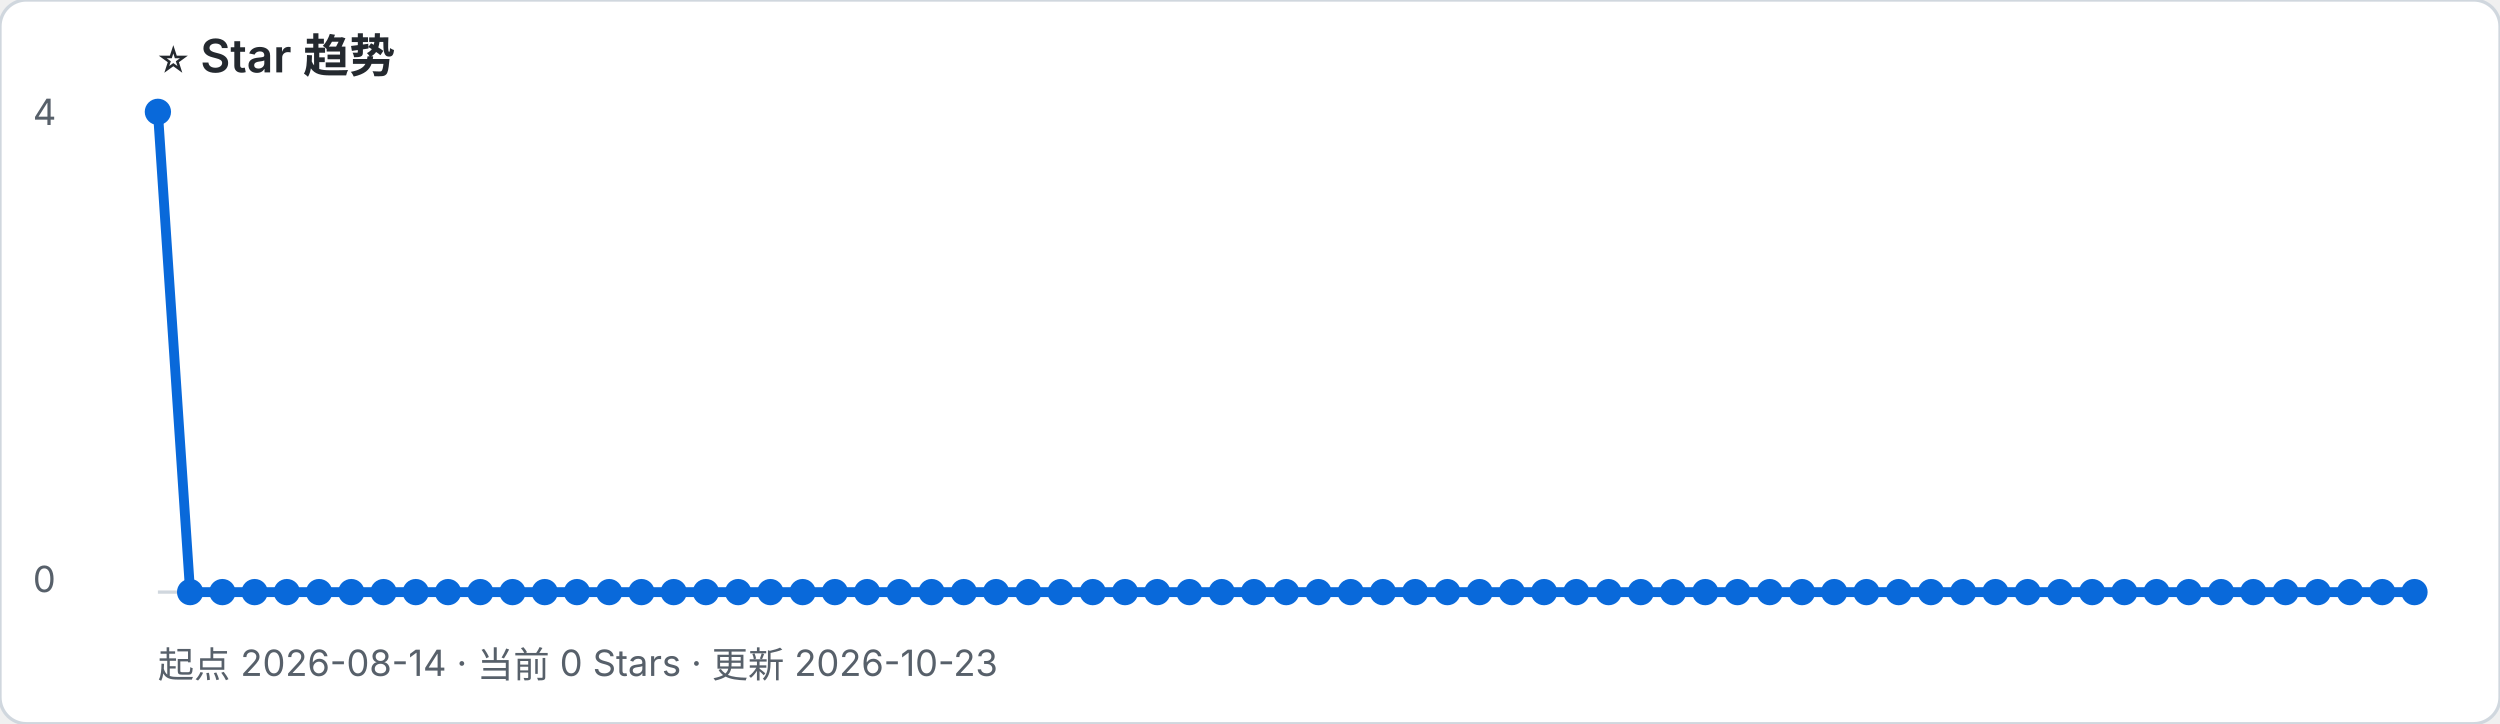
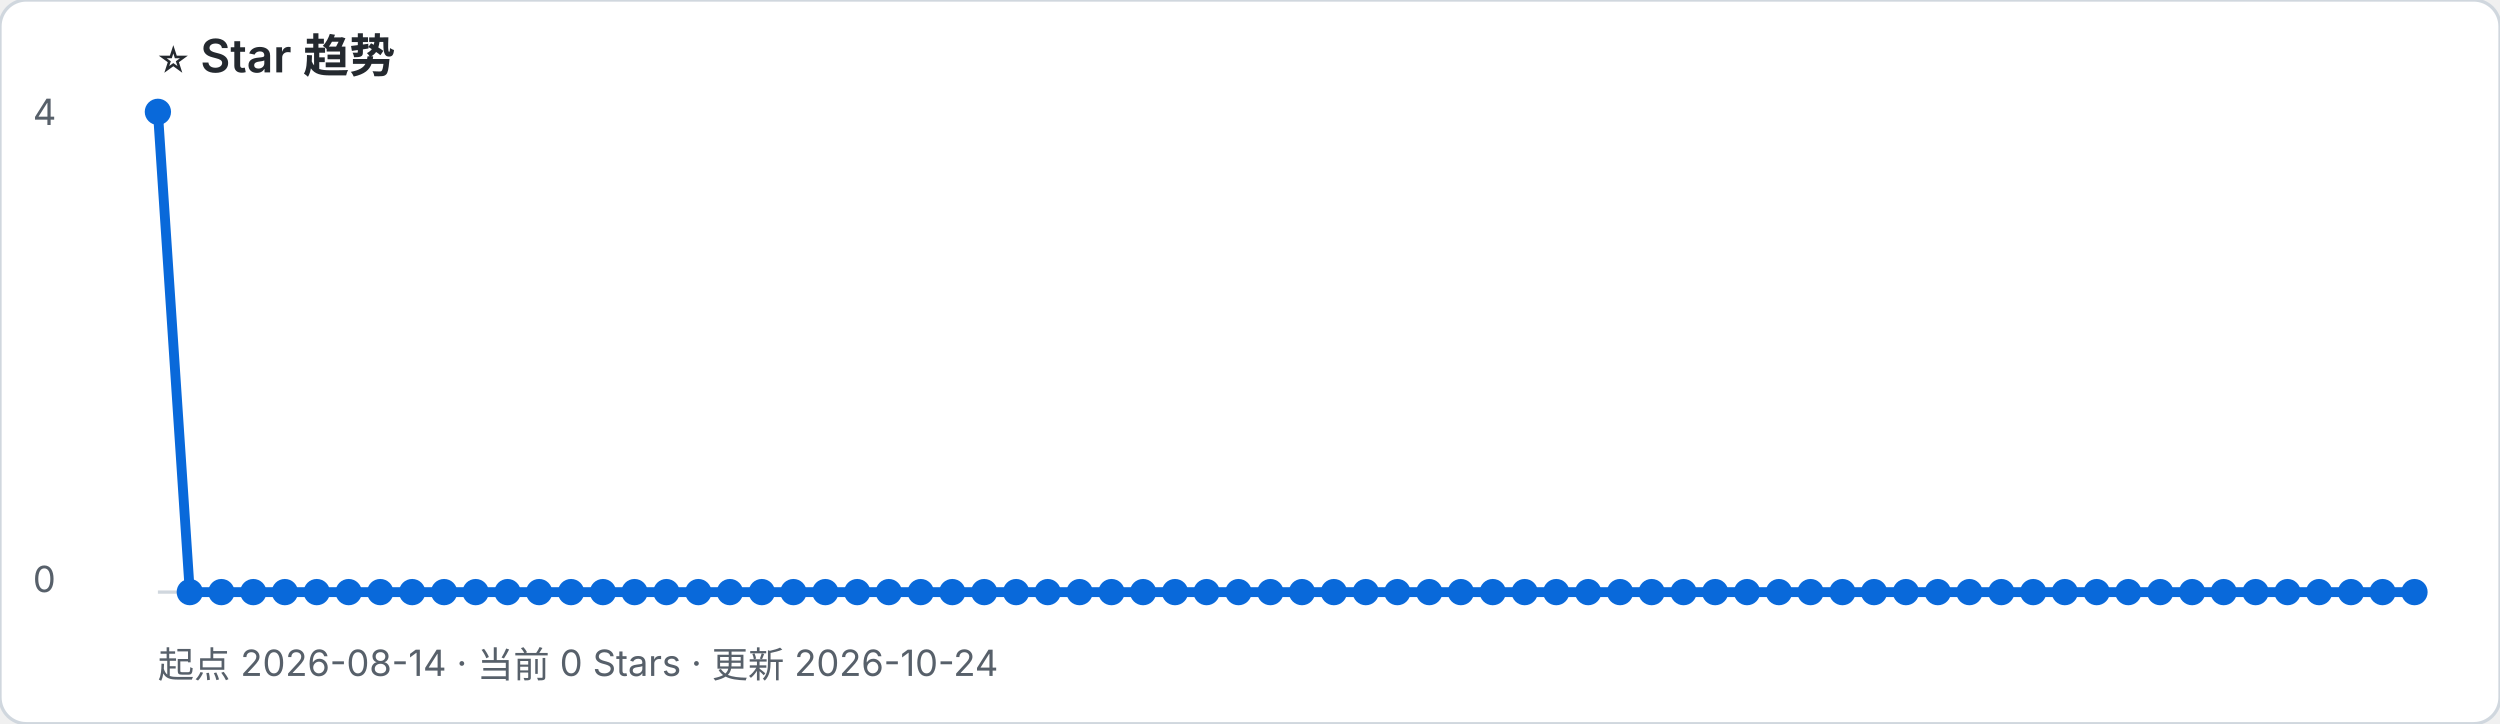
- <svg xmlns="http://www.w3.org/2000/svg" width="760" height="220" viewBox="0 0 760 220" role="img" aria-label="起点 2026-08-14 · 当前 0 Stars · 更新 2026-10-23">
+ <svg xmlns="http://www.w3.org/2000/svg" width="760" height="220" viewBox="0 0 760 220" role="img" aria-label="起点 2026-08-14 · 当前 0 Stars · 更新 2026-10-24">
  <rect width="100%" height="100%" rx="8" fill="#ffffff" stroke="#d0d7de" />
  <text x="48" y="22" font-family="-apple-system, BlinkMacSystemFont, Segoe UI, sans-serif" font-size="14" font-weight="600" fill="#24292f">⭐ Star 趋势</text>
-   <text x="48" y="206" font-family="-apple-system, BlinkMacSystemFont, Segoe UI, sans-serif" font-size="11" fill="#57606a">起点 2026-08-14 · 当前 0 Stars · 更新 2026-10-23</text>
+   <text x="48" y="206" font-family="-apple-system, BlinkMacSystemFont, Segoe UI, sans-serif" font-size="11" fill="#57606a">起点 2026-08-14 · 当前 0 Stars · 更新 2026-10-24</text>
  <line x1="48" y1="180" x2="734" y2="180" stroke="#d0d7de" />
  <text x="10" y="38" font-family="-apple-system, BlinkMacSystemFont, Segoe UI, sans-serif" font-size="11" fill="#57606a">4</text>
  <text x="10" y="180" font-family="-apple-system, BlinkMacSystemFont, Segoe UI, sans-serif" font-size="11" fill="#57606a">0</text>
-   <polyline points="48.0,34.0 57.8,180.0 67.6,180.0 77.4,180.0 87.2,180.0 97.0,180.0 106.8,180.0 116.6,180.0 126.4,180.0 136.2,180.0 146.0,180.0 155.8,180.0 165.6,180.0 175.4,180.0 185.2,180.0 195.0,180.0 204.8,180.0 214.6,180.0 224.4,180.0 234.2,180.0 244.0,180.0 253.8,180.0 263.6,180.0 273.4,180.0 283.2,180.0 293.0,180.0 302.8,180.0 312.6,180.0 322.4,180.0 332.2,180.0 342.0,180.0 351.8,180.0 361.6,180.0 371.4,180.0 381.2,180.0 391.0,180.0 400.8,180.0 410.6,180.0 420.4,180.0 430.2,180.0 440.0,180.0 449.8,180.0 459.6,180.0 469.4,180.0 479.2,180.0 489.0,180.0 498.8,180.0 508.6,180.0 518.4,180.0 528.2,180.0 538.0,180.0 547.8,180.0 557.6,180.0 567.4,180.0 577.2,180.0 587.0,180.0 596.8,180.0 606.6,180.0 616.4,180.0 626.2,180.0 636.0,180.0 645.8,180.0 655.6,180.0 665.4,180.0 675.2,180.0 685.0,180.0 694.8,180.0 704.6,180.0 714.4,180.0 724.2,180.0 734.0,180.0" fill="none" stroke="#0969da" stroke-width="3" stroke-linejoin="round" stroke-linecap="round" />
+   <polyline points="48.0,34.0 57.7,180.0 67.3,180.0 77.0,180.0 86.6,180.0 96.3,180.0 106.0,180.0 115.6,180.0 125.3,180.0 135.0,180.0 144.6,180.0 154.3,180.0 163.9,180.0 173.6,180.0 183.3,180.0 192.9,180.0 202.6,180.0 212.3,180.0 221.9,180.0 231.6,180.0 241.2,180.0 250.9,180.0 260.6,180.0 270.2,180.0 279.9,180.0 289.5,180.0 299.2,180.0 308.9,180.0 318.5,180.0 328.2,180.0 337.9,180.0 347.5,180.0 357.2,180.0 366.8,180.0 376.5,180.0 386.2,180.0 395.8,180.0 405.5,180.0 415.2,180.0 424.8,180.0 434.5,180.0 444.1,180.0 453.8,180.0 463.5,180.0 473.1,180.0 482.8,180.0 492.5,180.0 502.1,180.0 511.8,180.0 521.4,180.0 531.1,180.0 540.8,180.0 550.4,180.0 560.1,180.0 569.7,180.0 579.4,180.0 589.1,180.0 598.7,180.0 608.4,180.0 618.1,180.0 627.7,180.0 637.4,180.0 647.0,180.0 656.7,180.0 666.4,180.0 676.0,180.0 685.7,180.0 695.4,180.0 705.0,180.0 714.7,180.0 724.3,180.0 734.0,180.0" fill="none" stroke="#0969da" stroke-width="3" stroke-linejoin="round" stroke-linecap="round" />
  <circle cx="48.0" cy="34.0" r="4" fill="#0969da" />
-   <circle cx="57.8" cy="180.0" r="4" fill="#0969da" />
-   <circle cx="67.6" cy="180.0" r="4" fill="#0969da" />
-   <circle cx="77.4" cy="180.0" r="4" fill="#0969da" />
-   <circle cx="87.2" cy="180.0" r="4" fill="#0969da" />
-   <circle cx="97.0" cy="180.0" r="4" fill="#0969da" />
-   <circle cx="106.8" cy="180.0" r="4" fill="#0969da" />
-   <circle cx="116.6" cy="180.0" r="4" fill="#0969da" />
-   <circle cx="126.4" cy="180.0" r="4" fill="#0969da" />
-   <circle cx="136.2" cy="180.0" r="4" fill="#0969da" />
-   <circle cx="146.0" cy="180.0" r="4" fill="#0969da" />
-   <circle cx="155.8" cy="180.0" r="4" fill="#0969da" />
-   <circle cx="165.6" cy="180.0" r="4" fill="#0969da" />
-   <circle cx="175.4" cy="180.0" r="4" fill="#0969da" />
-   <circle cx="185.2" cy="180.0" r="4" fill="#0969da" />
-   <circle cx="195.0" cy="180.0" r="4" fill="#0969da" />
-   <circle cx="204.8" cy="180.0" r="4" fill="#0969da" />
-   <circle cx="214.6" cy="180.0" r="4" fill="#0969da" />
-   <circle cx="224.4" cy="180.0" r="4" fill="#0969da" />
-   <circle cx="234.2" cy="180.0" r="4" fill="#0969da" />
-   <circle cx="244.0" cy="180.0" r="4" fill="#0969da" />
-   <circle cx="253.8" cy="180.0" r="4" fill="#0969da" />
-   <circle cx="263.6" cy="180.0" r="4" fill="#0969da" />
-   <circle cx="273.4" cy="180.0" r="4" fill="#0969da" />
-   <circle cx="283.2" cy="180.0" r="4" fill="#0969da" />
-   <circle cx="293.0" cy="180.0" r="4" fill="#0969da" />
-   <circle cx="302.8" cy="180.0" r="4" fill="#0969da" />
-   <circle cx="312.6" cy="180.0" r="4" fill="#0969da" />
-   <circle cx="322.4" cy="180.0" r="4" fill="#0969da" />
-   <circle cx="332.2" cy="180.0" r="4" fill="#0969da" />
-   <circle cx="342.0" cy="180.0" r="4" fill="#0969da" />
-   <circle cx="351.8" cy="180.0" r="4" fill="#0969da" />
-   <circle cx="361.6" cy="180.0" r="4" fill="#0969da" />
-   <circle cx="371.4" cy="180.0" r="4" fill="#0969da" />
-   <circle cx="381.2" cy="180.0" r="4" fill="#0969da" />
-   <circle cx="391.0" cy="180.0" r="4" fill="#0969da" />
-   <circle cx="400.8" cy="180.0" r="4" fill="#0969da" />
-   <circle cx="410.6" cy="180.0" r="4" fill="#0969da" />
-   <circle cx="420.4" cy="180.0" r="4" fill="#0969da" />
-   <circle cx="430.2" cy="180.0" r="4" fill="#0969da" />
-   <circle cx="440.0" cy="180.0" r="4" fill="#0969da" />
-   <circle cx="449.8" cy="180.0" r="4" fill="#0969da" />
-   <circle cx="459.6" cy="180.0" r="4" fill="#0969da" />
-   <circle cx="469.4" cy="180.0" r="4" fill="#0969da" />
-   <circle cx="479.2" cy="180.0" r="4" fill="#0969da" />
-   <circle cx="489.0" cy="180.0" r="4" fill="#0969da" />
-   <circle cx="498.8" cy="180.0" r="4" fill="#0969da" />
-   <circle cx="508.6" cy="180.0" r="4" fill="#0969da" />
-   <circle cx="518.4" cy="180.0" r="4" fill="#0969da" />
-   <circle cx="528.2" cy="180.0" r="4" fill="#0969da" />
-   <circle cx="538.0" cy="180.0" r="4" fill="#0969da" />
-   <circle cx="547.8" cy="180.0" r="4" fill="#0969da" />
-   <circle cx="557.6" cy="180.0" r="4" fill="#0969da" />
-   <circle cx="567.4" cy="180.0" r="4" fill="#0969da" />
-   <circle cx="577.2" cy="180.0" r="4" fill="#0969da" />
-   <circle cx="587.0" cy="180.0" r="4" fill="#0969da" />
-   <circle cx="596.8" cy="180.0" r="4" fill="#0969da" />
-   <circle cx="606.6" cy="180.0" r="4" fill="#0969da" />
-   <circle cx="616.4" cy="180.0" r="4" fill="#0969da" />
-   <circle cx="626.2" cy="180.0" r="4" fill="#0969da" />
-   <circle cx="636.0" cy="180.0" r="4" fill="#0969da" />
-   <circle cx="645.8" cy="180.0" r="4" fill="#0969da" />
-   <circle cx="655.6" cy="180.0" r="4" fill="#0969da" />
-   <circle cx="665.4" cy="180.0" r="4" fill="#0969da" />
-   <circle cx="675.2" cy="180.0" r="4" fill="#0969da" />
-   <circle cx="685.0" cy="180.0" r="4" fill="#0969da" />
-   <circle cx="694.8" cy="180.0" r="4" fill="#0969da" />
-   <circle cx="704.6" cy="180.0" r="4" fill="#0969da" />
-   <circle cx="714.4" cy="180.0" r="4" fill="#0969da" />
-   <circle cx="724.2" cy="180.0" r="4" fill="#0969da" />
+   <circle cx="57.7" cy="180.0" r="4" fill="#0969da" />
+   <circle cx="67.3" cy="180.0" r="4" fill="#0969da" />
+   <circle cx="77.0" cy="180.0" r="4" fill="#0969da" />
+   <circle cx="86.6" cy="180.0" r="4" fill="#0969da" />
+   <circle cx="96.3" cy="180.0" r="4" fill="#0969da" />
+   <circle cx="106.0" cy="180.0" r="4" fill="#0969da" />
+   <circle cx="115.6" cy="180.0" r="4" fill="#0969da" />
+   <circle cx="125.3" cy="180.0" r="4" fill="#0969da" />
+   <circle cx="135.0" cy="180.0" r="4" fill="#0969da" />
+   <circle cx="144.6" cy="180.0" r="4" fill="#0969da" />
+   <circle cx="154.3" cy="180.0" r="4" fill="#0969da" />
+   <circle cx="163.9" cy="180.0" r="4" fill="#0969da" />
+   <circle cx="173.6" cy="180.0" r="4" fill="#0969da" />
+   <circle cx="183.3" cy="180.0" r="4" fill="#0969da" />
+   <circle cx="192.9" cy="180.0" r="4" fill="#0969da" />
+   <circle cx="202.6" cy="180.0" r="4" fill="#0969da" />
+   <circle cx="212.3" cy="180.0" r="4" fill="#0969da" />
+   <circle cx="221.9" cy="180.0" r="4" fill="#0969da" />
+   <circle cx="231.6" cy="180.0" r="4" fill="#0969da" />
+   <circle cx="241.2" cy="180.0" r="4" fill="#0969da" />
+   <circle cx="250.9" cy="180.0" r="4" fill="#0969da" />
+   <circle cx="260.6" cy="180.0" r="4" fill="#0969da" />
+   <circle cx="270.2" cy="180.0" r="4" fill="#0969da" />
+   <circle cx="279.9" cy="180.0" r="4" fill="#0969da" />
+   <circle cx="289.5" cy="180.0" r="4" fill="#0969da" />
+   <circle cx="299.2" cy="180.0" r="4" fill="#0969da" />
+   <circle cx="308.9" cy="180.0" r="4" fill="#0969da" />
+   <circle cx="318.5" cy="180.0" r="4" fill="#0969da" />
+   <circle cx="328.2" cy="180.0" r="4" fill="#0969da" />
+   <circle cx="337.9" cy="180.0" r="4" fill="#0969da" />
+   <circle cx="347.5" cy="180.0" r="4" fill="#0969da" />
+   <circle cx="357.2" cy="180.0" r="4" fill="#0969da" />
+   <circle cx="366.8" cy="180.0" r="4" fill="#0969da" />
+   <circle cx="376.5" cy="180.0" r="4" fill="#0969da" />
+   <circle cx="386.2" cy="180.0" r="4" fill="#0969da" />
+   <circle cx="395.8" cy="180.0" r="4" fill="#0969da" />
+   <circle cx="405.5" cy="180.0" r="4" fill="#0969da" />
+   <circle cx="415.2" cy="180.0" r="4" fill="#0969da" />
+   <circle cx="424.8" cy="180.0" r="4" fill="#0969da" />
+   <circle cx="434.5" cy="180.0" r="4" fill="#0969da" />
+   <circle cx="444.1" cy="180.0" r="4" fill="#0969da" />
+   <circle cx="453.8" cy="180.0" r="4" fill="#0969da" />
+   <circle cx="463.5" cy="180.0" r="4" fill="#0969da" />
+   <circle cx="473.1" cy="180.0" r="4" fill="#0969da" />
+   <circle cx="482.8" cy="180.0" r="4" fill="#0969da" />
+   <circle cx="492.5" cy="180.0" r="4" fill="#0969da" />
+   <circle cx="502.1" cy="180.0" r="4" fill="#0969da" />
+   <circle cx="511.8" cy="180.0" r="4" fill="#0969da" />
+   <circle cx="521.4" cy="180.0" r="4" fill="#0969da" />
+   <circle cx="531.1" cy="180.0" r="4" fill="#0969da" />
+   <circle cx="540.8" cy="180.0" r="4" fill="#0969da" />
+   <circle cx="550.4" cy="180.0" r="4" fill="#0969da" />
+   <circle cx="560.1" cy="180.0" r="4" fill="#0969da" />
+   <circle cx="569.7" cy="180.0" r="4" fill="#0969da" />
+   <circle cx="579.4" cy="180.0" r="4" fill="#0969da" />
+   <circle cx="589.1" cy="180.0" r="4" fill="#0969da" />
+   <circle cx="598.7" cy="180.0" r="4" fill="#0969da" />
+   <circle cx="608.4" cy="180.0" r="4" fill="#0969da" />
+   <circle cx="618.1" cy="180.0" r="4" fill="#0969da" />
+   <circle cx="627.7" cy="180.0" r="4" fill="#0969da" />
+   <circle cx="637.4" cy="180.0" r="4" fill="#0969da" />
+   <circle cx="647.0" cy="180.0" r="4" fill="#0969da" />
+   <circle cx="656.7" cy="180.0" r="4" fill="#0969da" />
+   <circle cx="666.4" cy="180.0" r="4" fill="#0969da" />
+   <circle cx="676.0" cy="180.0" r="4" fill="#0969da" />
+   <circle cx="685.7" cy="180.0" r="4" fill="#0969da" />
+   <circle cx="695.4" cy="180.0" r="4" fill="#0969da" />
+   <circle cx="705.0" cy="180.0" r="4" fill="#0969da" />
+   <circle cx="714.7" cy="180.0" r="4" fill="#0969da" />
+   <circle cx="724.3" cy="180.0" r="4" fill="#0969da" />
  <circle cx="734.0" cy="180.0" r="4" fill="#0969da" />
</svg>
